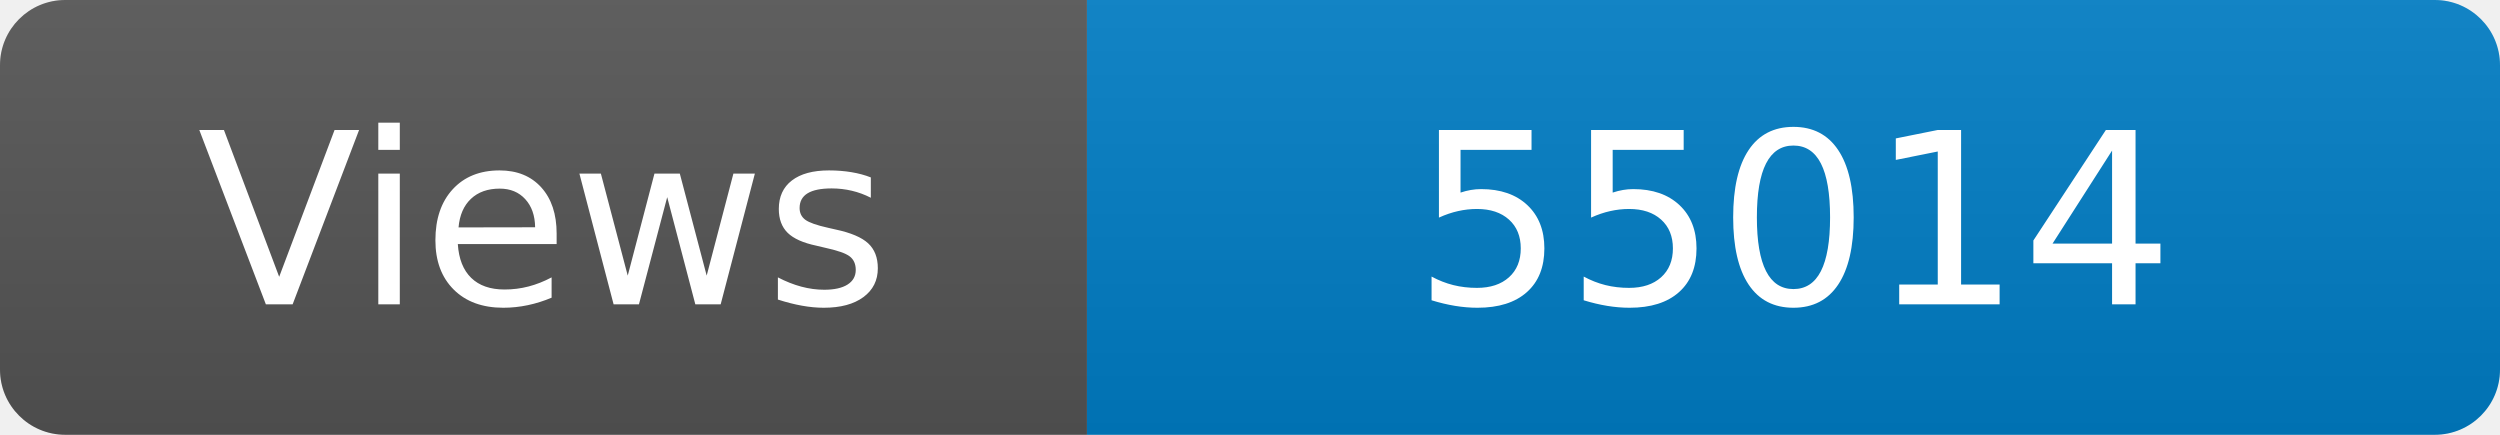
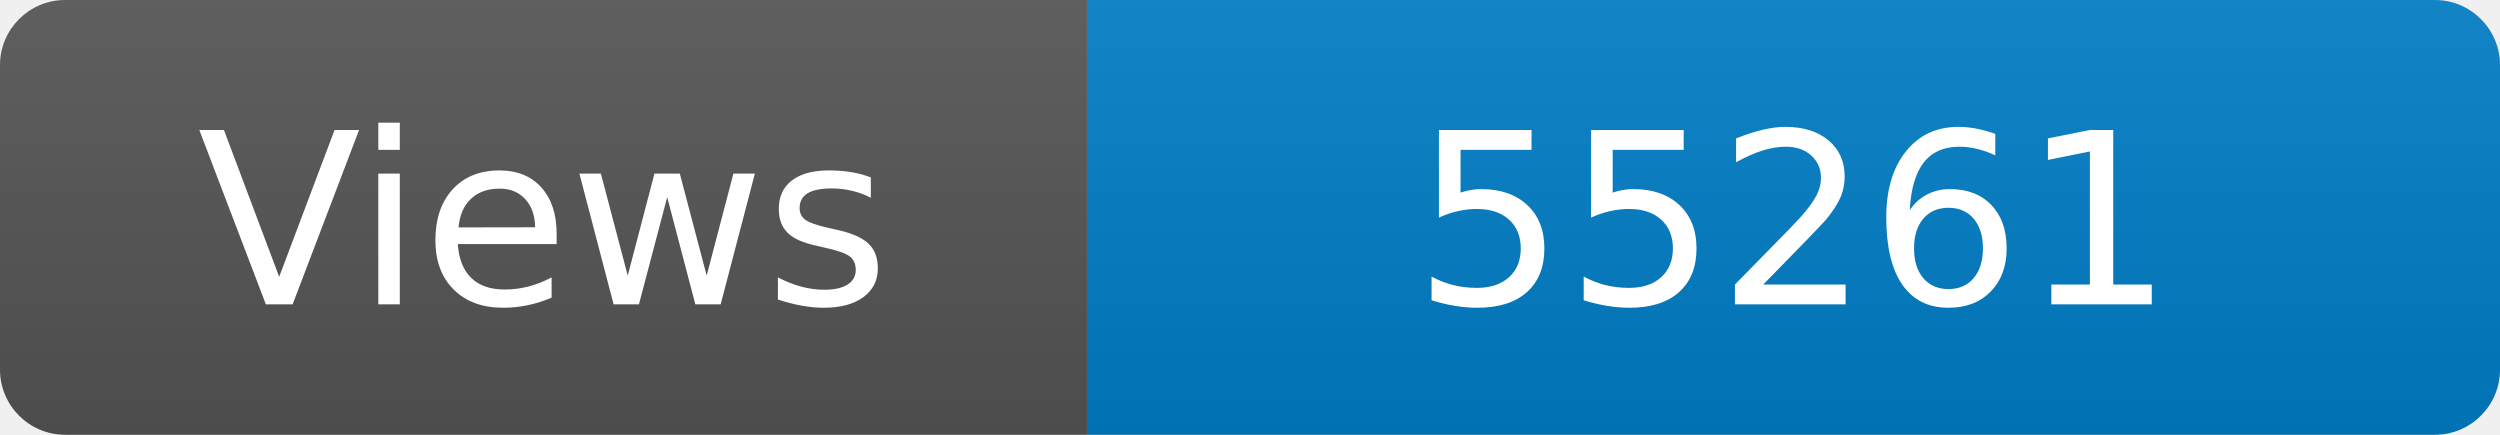
<svg xmlns="http://www.w3.org/2000/svg" width="115" height="20" role="img" aria-label="Maintained?: yes">
  <linearGradient id="s" x2="0" y2="100%">
    <stop offset="0" stop-color="#bbb" stop-opacity=".1" />
    <stop offset="1" stop-opacity=".1" />
  </linearGradient>
  <clipPath id="r">
    <rect width="115" height="20" rx="3" fill="#fff" />
  </clipPath>
  <g clip-path="url(#r)">
    <rect width="50" height="20" fill="#555" />
    <rect x="50" width="160" height="20" fill="#007ec6" />
    <rect width="115" height="20" fill="url(#s)" />
  </g>
  <g fill="#fff" text-anchor="middle" font-family="Verdana,Geneva,DejaVu Sans,sans-serif" font-size="110">
    <text x="250" y="140" transform="scale(.1)" fill="#fff">Views</text>
-     <text x="825" y="140" transform="scale(.1)" fill="#fff">55014</text>
+     <text x="825" y="140" transform="scale(.1)" fill="#fff">55261</text>
  </g>
</svg>
